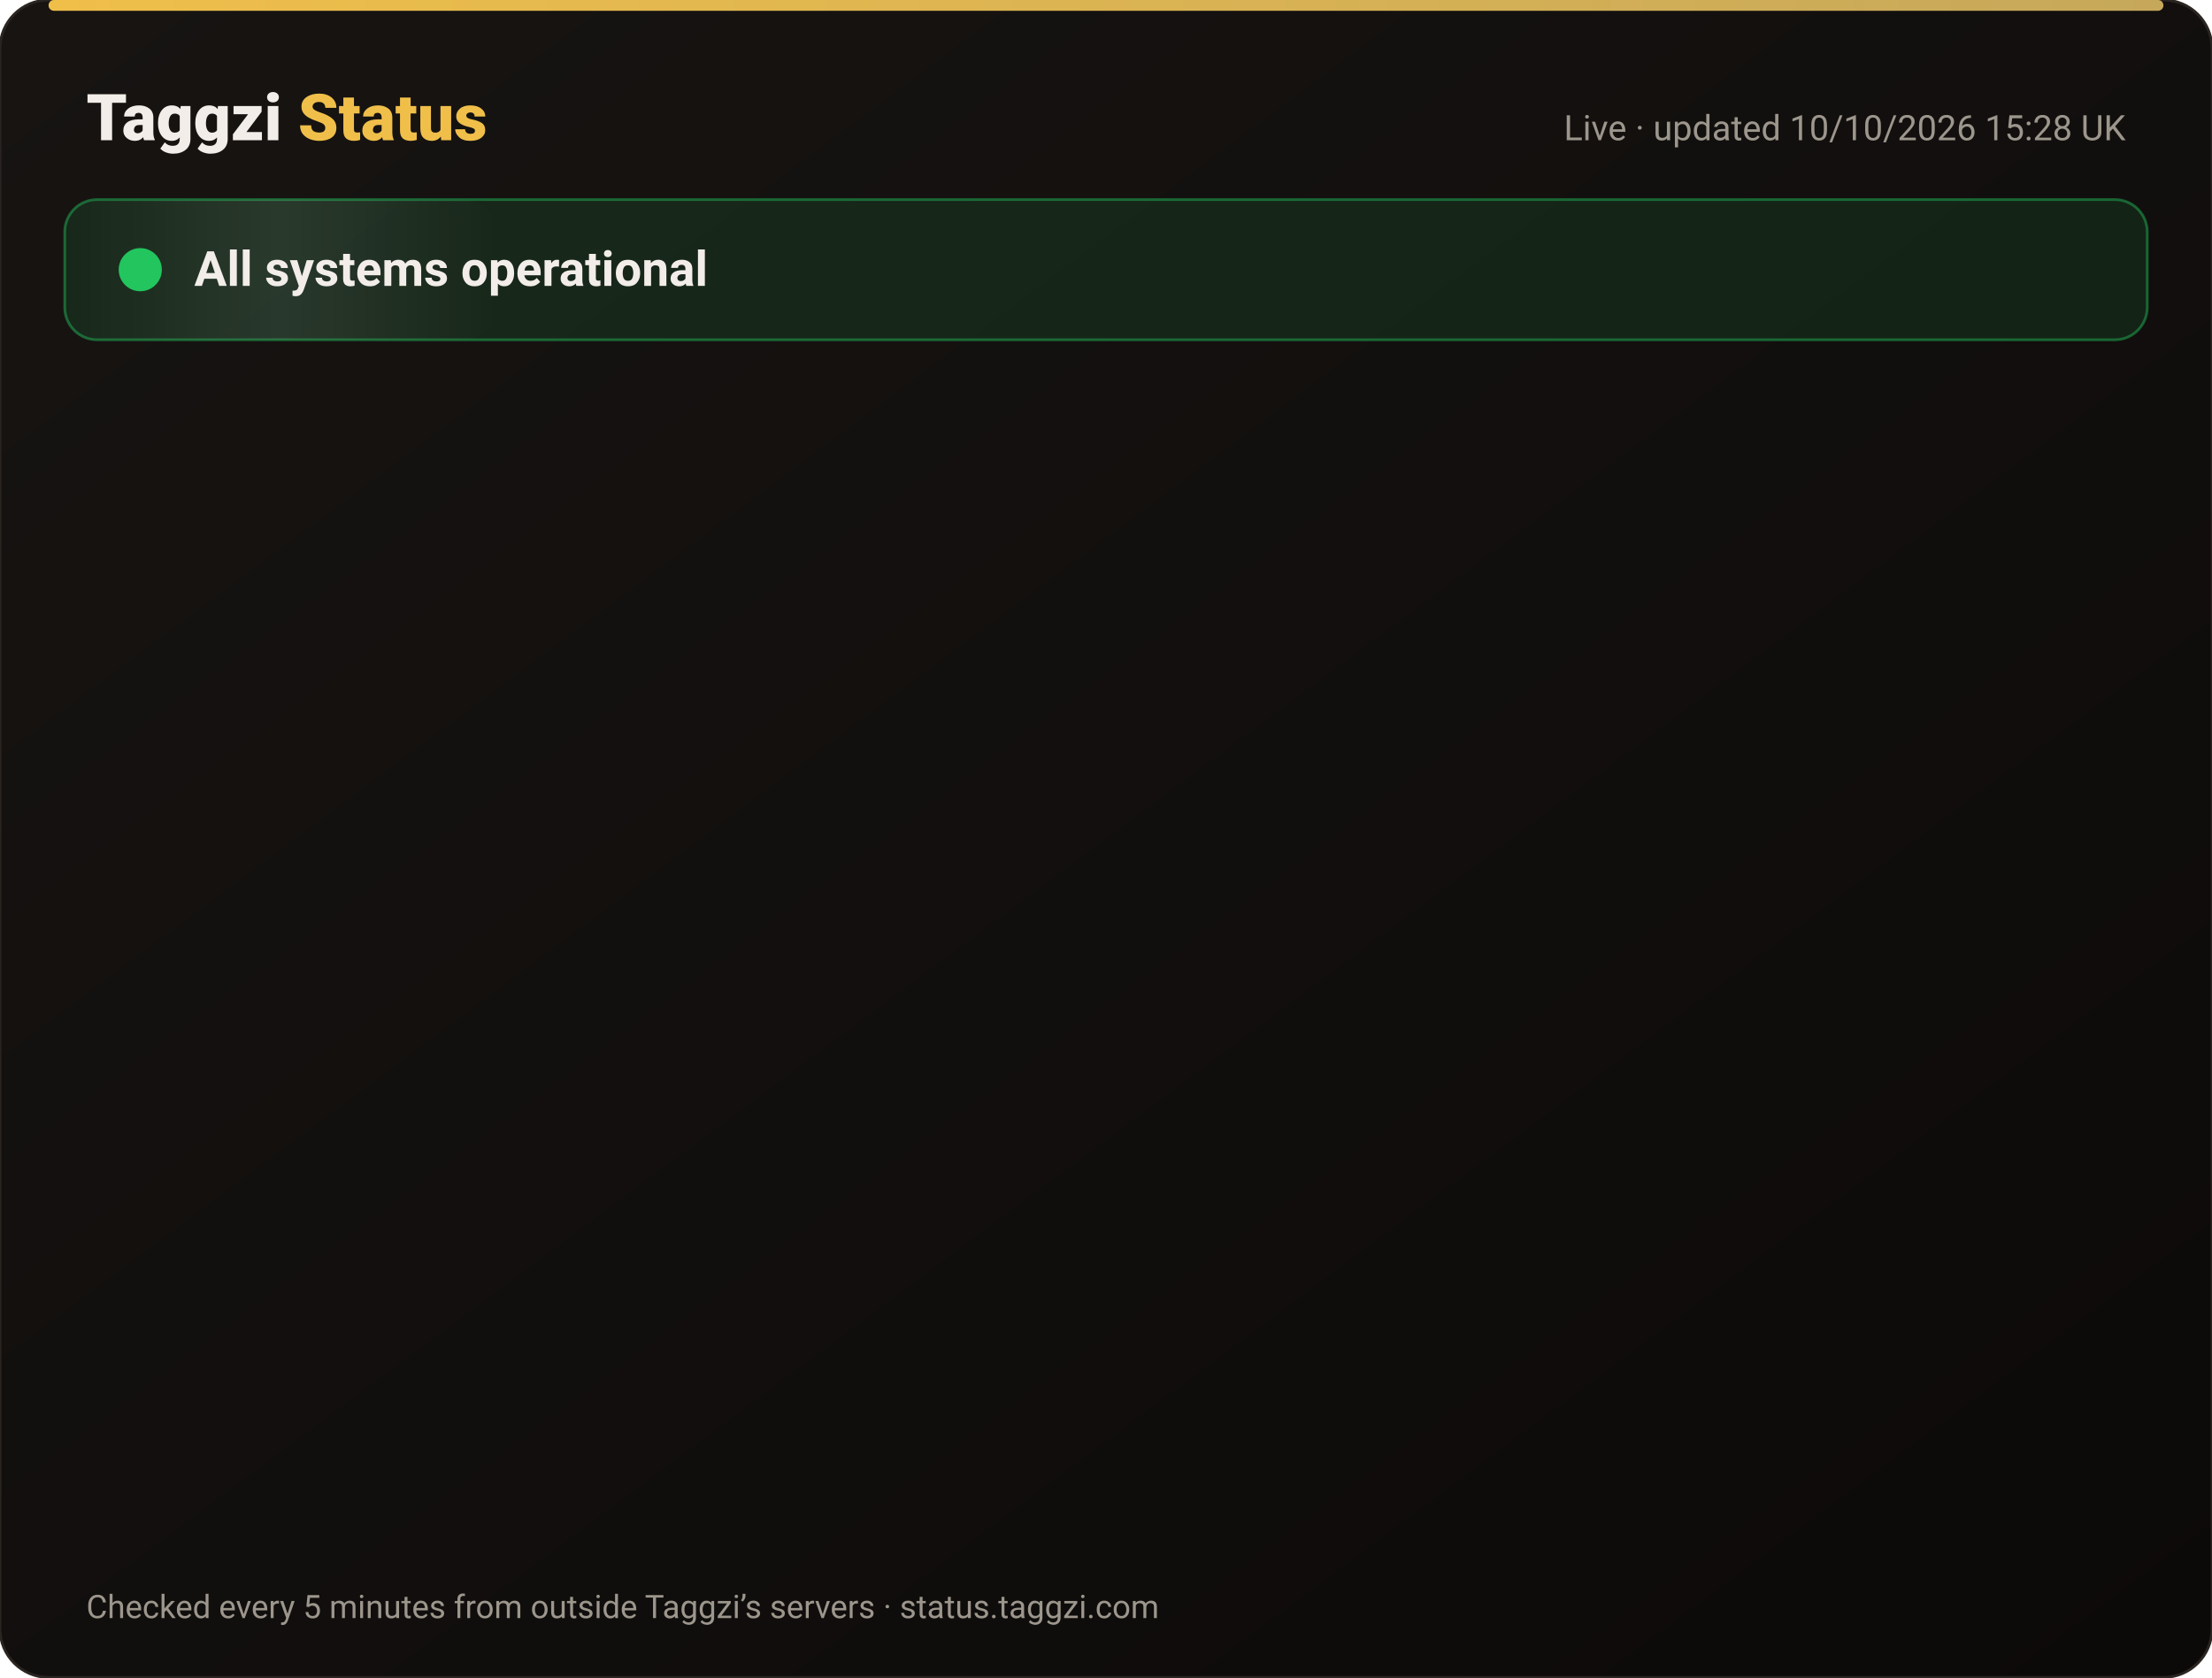
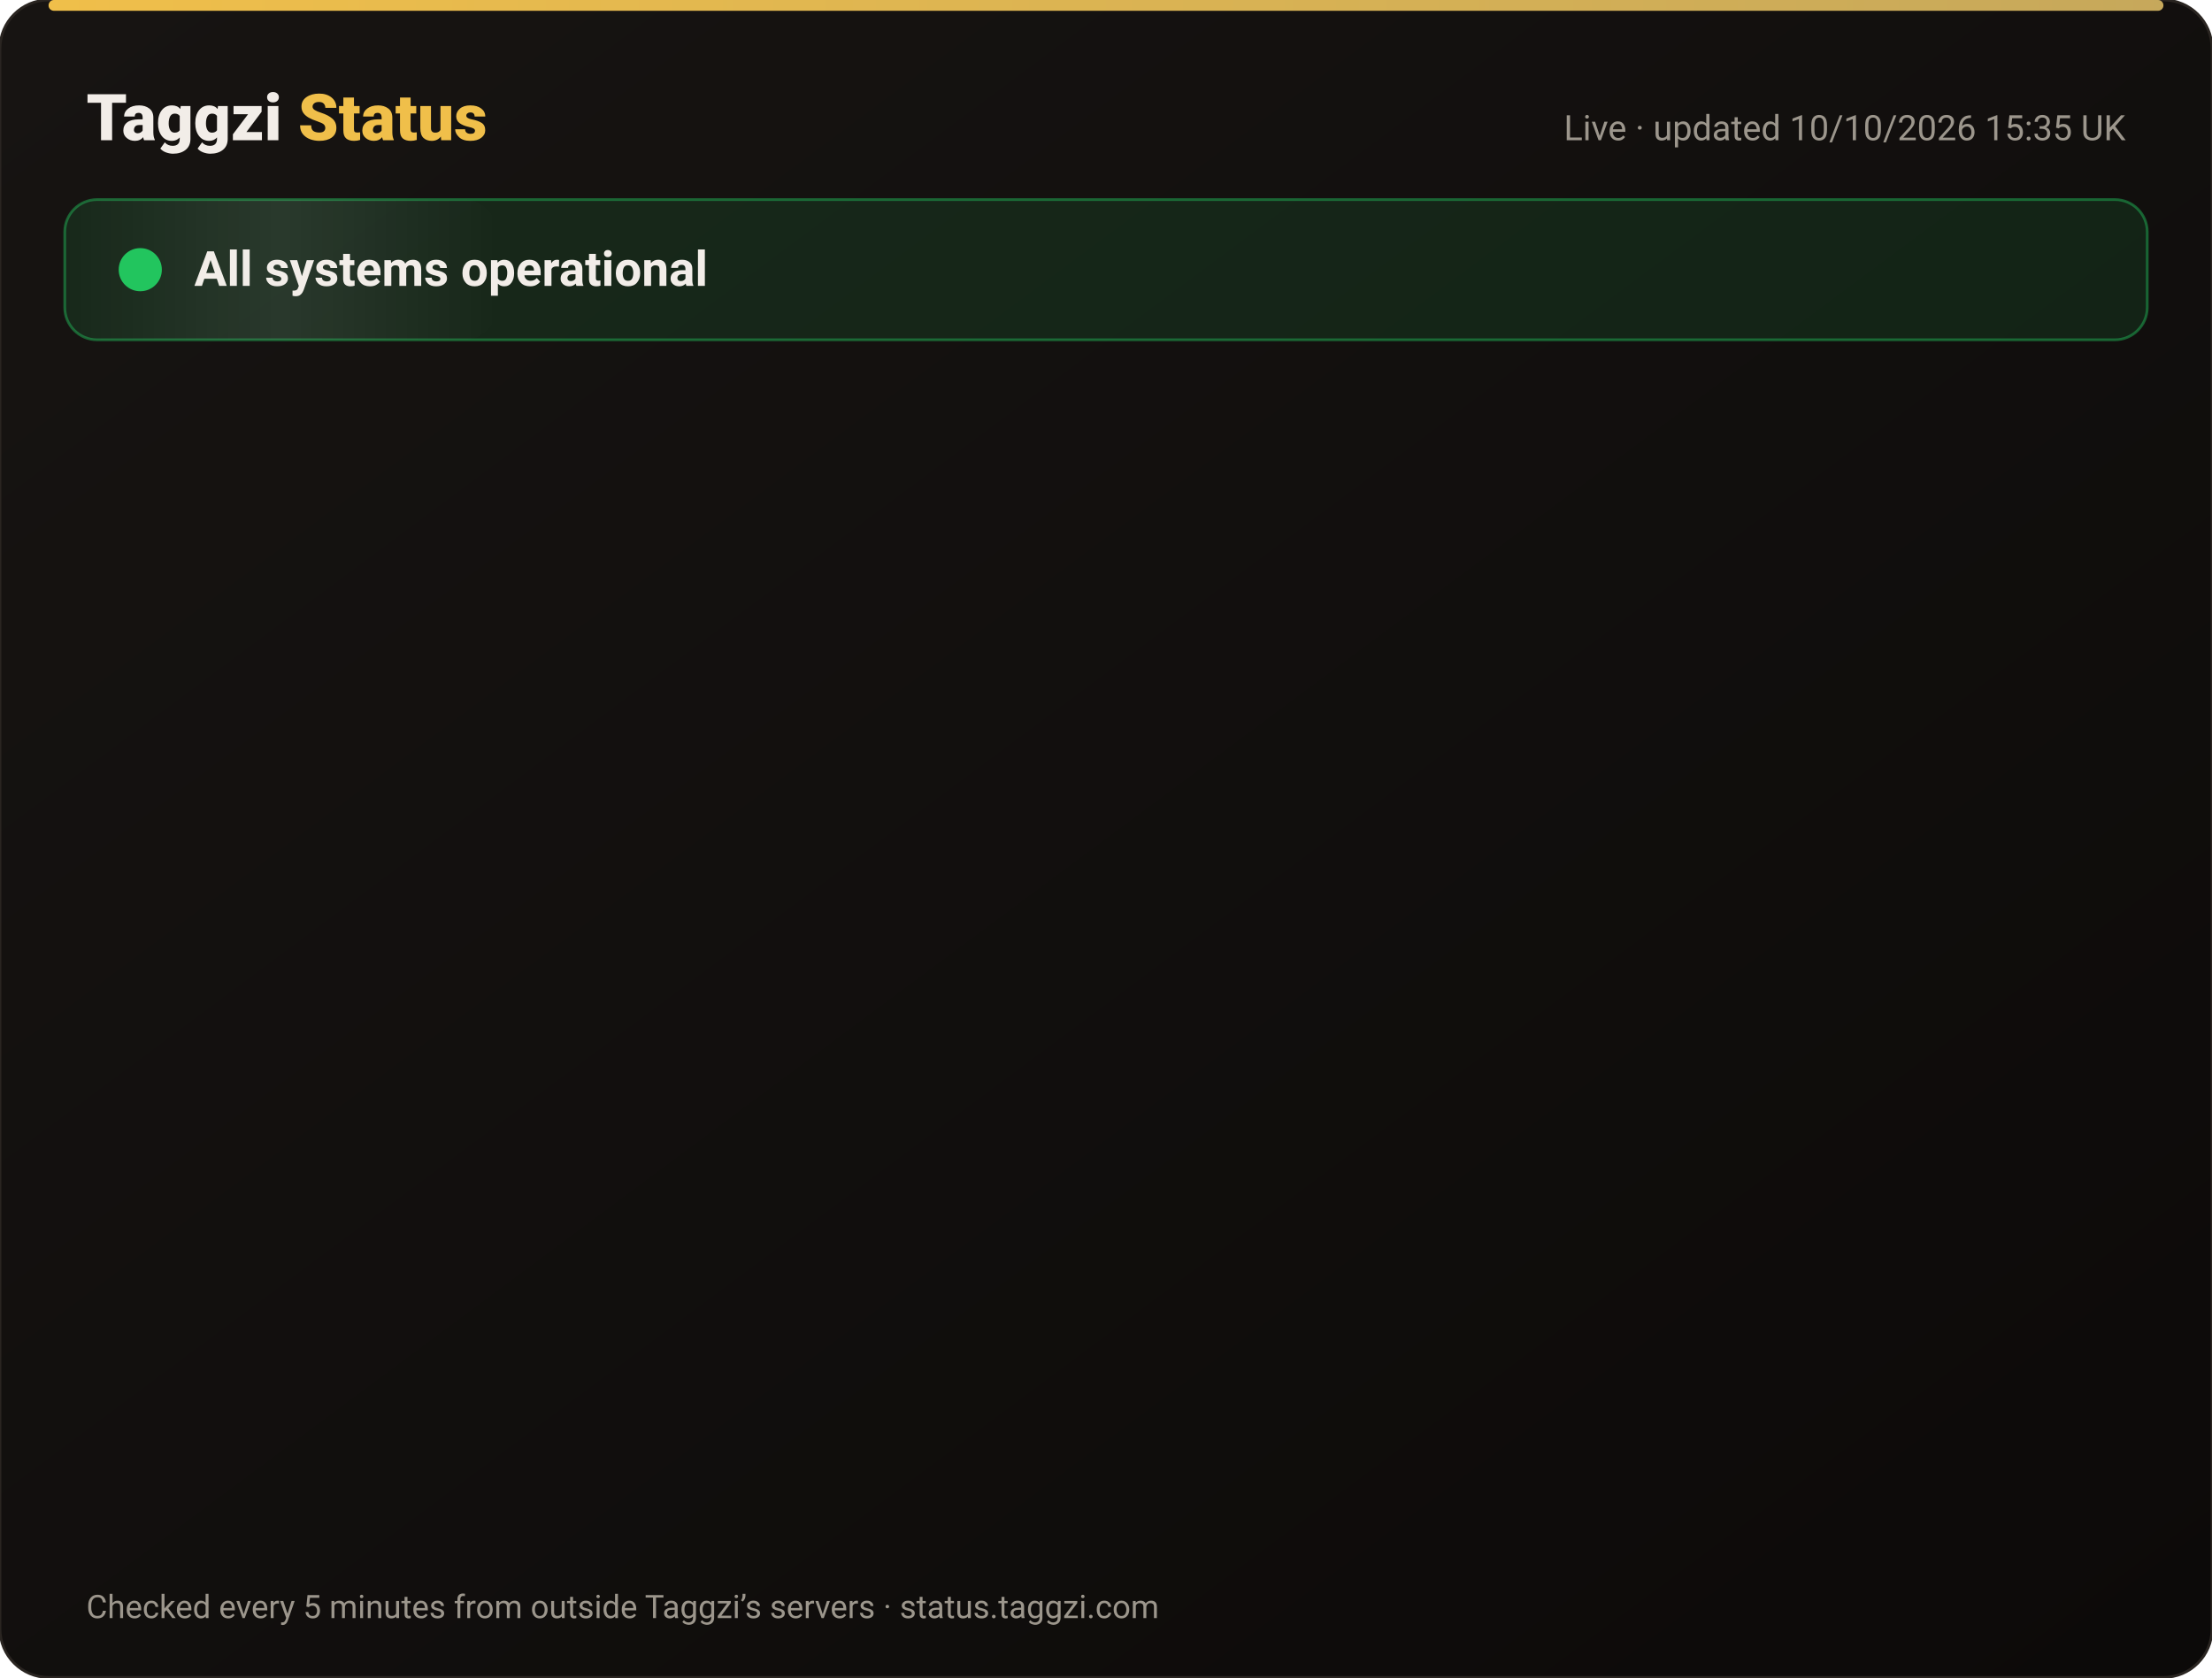
<svg xmlns="http://www.w3.org/2000/svg" width="820" height="622" viewBox="0 0 820 622" font-family="-apple-system,Segoe UI,Roboto,Helvetica,Arial,sans-serif">
  <defs>
    <linearGradient id="bg" x1="0" y1="0" x2="1" y2="1">
      <stop offset="0" stop-color="#171412" />
      <stop offset="1" stop-color="#0C0A09" />
    </linearGradient>
    <linearGradient id="gold" x1="0" x2="1">
      <stop offset="0" stop-color="#F0BF4A" />
      <stop offset="1" stop-color="#c6a85b" />
    </linearGradient>
    <linearGradient id="shine" x1="0" x2="1">
      <stop offset="0" stop-color="#fff" stop-opacity="0" />
      <stop offset=".5" stop-color="#fff" stop-opacity=".08" />
      <stop offset="1" stop-color="#fff" stop-opacity="0" />
    </linearGradient>
  </defs>
  <rect width="820" height="622" rx="18" fill="url(#bg)" stroke="#2a2521" />
  <rect x="18" y="0" width="784" height="4" rx="2" fill="url(#gold)" />
  <text x="32" y="52" font-size="24" font-weight="800" fill="#F2EDE8">Taggzi <tspan fill="#F0BF4A">Status</tspan>
  </text>
-   <text x="788" y="52" font-size="13" fill="#9C968C" text-anchor="end">Live · updated 10/10/2026 15:28 UK</text>
+   <text x="788" y="52" font-size="13" fill="#9C968C" text-anchor="end">Live · updated 10/10/2026 15:35 UK</text>
  <rect x="24" y="74" width="772" height="52" rx="12" fill="#22c55e" fill-opacity=".12" stroke="#22c55e" stroke-opacity=".45" />
  <rect x="24" y="74" width="160" height="52" rx="12" fill="url(#shine)">
    <animate attributeName="x" from="-160" to="820" dur="4s" repeatCount="indefinite" />
  </rect>
  <circle cx="52" cy="100" r="7" fill="#22c55e" />
  <circle cx="52" cy="100" r="7" fill="none" stroke="#22c55e" stroke-width="2">
    <animate attributeName="r" values="7;15;7" dur="2s" repeatCount="indefinite" />
    <animate attributeName="opacity" values=".9;0;.9" dur="2s" repeatCount="indefinite" />
  </circle>
  <text x="72" y="106" font-size="18" font-weight="700" fill="#F2EDE8">All systems operational</text>
  <g opacity="0">
    <animate attributeName="opacity" from="0" to="1" begin="0.00s" dur=".6s" fill="freeze" />
    <line x1="32" y1="188" x2="788" y2="188" stroke="#2a2521" />
    <circle cx="44" cy="166" r="6" fill="#22c55e">
      <animate attributeName="opacity" values="1;.45;1" dur="2.4s" begin="0.00s" repeatCount="indefinite" />
    </circle>
    <text x="62" y="171" font-size="15" font-weight="650" fill="#F2EDE8">Website</text>
    <text x="630" y="171" font-size="13" fill="#9C968C" text-anchor="end">100.00% uptime</text>
    <rect x="648" y="154" width="140" height="24" rx="12" fill="#22c55e" fill-opacity=".14" stroke="#22c55e" stroke-opacity=".5" />
    <text x="718" y="171" font-size="12" font-weight="700" fill="#22c55e" text-anchor="middle">Operational</text>
  </g>
  <g opacity="0">
    <animate attributeName="opacity" from="0" to="1" begin="0.15s" dur=".6s" fill="freeze" />
    <line x1="32" y1="234" x2="788" y2="234" stroke="#2a2521" />
    <circle cx="44" cy="212" r="6" fill="#22c55e">
      <animate attributeName="opacity" values="1;.45;1" dur="2.4s" begin="0.15s" repeatCount="indefinite" />
    </circle>
    <text x="62" y="217" font-size="15" font-weight="650" fill="#F2EDE8">Tag scans</text>
    <text x="630" y="217" font-size="13" fill="#9C968C" text-anchor="end">100.00% uptime</text>
    <rect x="648" y="200" width="140" height="24" rx="12" fill="#22c55e" fill-opacity=".14" stroke="#22c55e" stroke-opacity=".5" />
    <text x="718" y="217" font-size="12" font-weight="700" fill="#22c55e" text-anchor="middle">Operational</text>
  </g>
  <g opacity="0">
    <animate attributeName="opacity" from="0" to="1" begin="0.30s" dur=".6s" fill="freeze" />
    <line x1="32" y1="280" x2="788" y2="280" stroke="#2a2521" />
    <circle cx="44" cy="258" r="6" fill="#22c55e">
      <animate attributeName="opacity" values="1;.45;1" dur="2.4s" begin="0.30s" repeatCount="indefinite" />
    </circle>
    <text x="62" y="263" font-size="15" font-weight="650" fill="#F2EDE8">Manual tag lookup</text>
    <text x="630" y="263" font-size="13" fill="#9C968C" text-anchor="end">100.00% uptime</text>
    <rect x="648" y="246" width="140" height="24" rx="12" fill="#22c55e" fill-opacity=".14" stroke="#22c55e" stroke-opacity=".5" />
    <text x="718" y="263" font-size="12" font-weight="700" fill="#22c55e" text-anchor="middle">Operational</text>
  </g>
  <g opacity="0">
    <animate attributeName="opacity" from="0" to="1" begin="0.45s" dur=".6s" fill="freeze" />
    <line x1="32" y1="326" x2="788" y2="326" stroke="#2a2521" />
    <circle cx="44" cy="304" r="6" fill="#22c55e">
      <animate attributeName="opacity" values="1;.45;1" dur="2.4s" begin="0.45s" repeatCount="indefinite" />
    </circle>
    <text x="62" y="309" font-size="15" font-weight="650" fill="#F2EDE8">App &amp; login</text>
    <text x="630" y="309" font-size="13" fill="#9C968C" text-anchor="end">100.00% uptime</text>
    <rect x="648" y="292" width="140" height="24" rx="12" fill="#22c55e" fill-opacity=".14" stroke="#22c55e" stroke-opacity=".5" />
    <text x="718" y="309" font-size="12" font-weight="700" fill="#22c55e" text-anchor="middle">Operational</text>
  </g>
  <g opacity="0">
    <animate attributeName="opacity" from="0" to="1" begin="0.60s" dur=".6s" fill="freeze" />
    <line x1="32" y1="372" x2="788" y2="372" stroke="#2a2521" />
    <circle cx="44" cy="350" r="6" fill="#22c55e">
      <animate attributeName="opacity" values="1;.45;1" dur="2.4s" begin="0.60s" repeatCount="indefinite" />
    </circle>
    <text x="62" y="355" font-size="15" font-weight="650" fill="#F2EDE8">Community alerts</text>
    <text x="630" y="355" font-size="13" fill="#9C968C" text-anchor="end">100.00% uptime</text>
    <rect x="648" y="338" width="140" height="24" rx="12" fill="#22c55e" fill-opacity=".14" stroke="#22c55e" stroke-opacity=".5" />
    <text x="718" y="355" font-size="12" font-weight="700" fill="#22c55e" text-anchor="middle">Operational</text>
  </g>
  <g opacity="0">
    <animate attributeName="opacity" from="0" to="1" begin="0.75s" dur=".6s" fill="freeze" />
    <line x1="32" y1="418" x2="788" y2="418" stroke="#2a2521" />
    <circle cx="44" cy="396" r="6" fill="#22c55e">
      <animate attributeName="opacity" values="1;.45;1" dur="2.4s" begin="0.75s" repeatCount="indefinite" />
    </circle>
    <text x="62" y="401" font-size="15" font-weight="650" fill="#F2EDE8">Private calling</text>
    <text x="630" y="401" font-size="13" fill="#9C968C" text-anchor="end">100.00% uptime</text>
    <rect x="648" y="384" width="140" height="24" rx="12" fill="#22c55e" fill-opacity=".14" stroke="#22c55e" stroke-opacity=".5" />
    <text x="718" y="401" font-size="12" font-weight="700" fill="#22c55e" text-anchor="middle">Operational</text>
  </g>
  <g opacity="0">
    <animate attributeName="opacity" from="0" to="1" begin="0.90s" dur=".6s" fill="freeze" />
    <line x1="32" y1="464" x2="788" y2="464" stroke="#2a2521" />
    <circle cx="44" cy="442" r="6" fill="#22c55e">
      <animate attributeName="opacity" values="1;.45;1" dur="2.4s" begin="0.90s" repeatCount="indefinite" />
    </circle>
    <text x="62" y="447" font-size="15" font-weight="650" fill="#F2EDE8">Payments</text>
    <text x="630" y="447" font-size="13" fill="#9C968C" text-anchor="end">100.00% uptime</text>
    <rect x="648" y="430" width="140" height="24" rx="12" fill="#22c55e" fill-opacity=".14" stroke="#22c55e" stroke-opacity=".5" />
    <text x="718" y="447" font-size="12" font-weight="700" fill="#22c55e" text-anchor="middle">Operational</text>
  </g>
  <g opacity="0">
    <animate attributeName="opacity" from="0" to="1" begin="1.05s" dur=".6s" fill="freeze" />
    <line x1="32" y1="510" x2="788" y2="510" stroke="#2a2521" />
    <circle cx="44" cy="488" r="6" fill="#22c55e">
      <animate attributeName="opacity" values="1;.45;1" dur="2.4s" begin="1.05s" repeatCount="indefinite" />
    </circle>
    <text x="62" y="493" font-size="15" font-weight="650" fill="#F2EDE8">Email &amp; support</text>
    <text x="630" y="493" font-size="13" fill="#9C968C" text-anchor="end">100.00% uptime</text>
    <rect x="648" y="476" width="140" height="24" rx="12" fill="#22c55e" fill-opacity=".14" stroke="#22c55e" stroke-opacity=".5" />
    <text x="718" y="493" font-size="12" font-weight="700" fill="#22c55e" text-anchor="middle">Operational</text>
  </g>
  <g opacity="0">
    <animate attributeName="opacity" from="0" to="1" begin="1.20s" dur=".6s" fill="freeze" />
    <line x1="32" y1="556" x2="788" y2="556" stroke="#2a2521" />
    <circle cx="44" cy="534" r="6" fill="#22c55e">
      <animate attributeName="opacity" values="1;.45;1" dur="2.4s" begin="1.20s" repeatCount="indefinite" />
    </circle>
    <text x="62" y="539" font-size="15" font-weight="650" fill="#F2EDE8">Secure connection (SSL)</text>
    <text x="630" y="539" font-size="13" fill="#9C968C" text-anchor="end">100.00% uptime</text>
    <rect x="648" y="522" width="140" height="24" rx="12" fill="#22c55e" fill-opacity=".14" stroke="#22c55e" stroke-opacity=".5" />
    <text x="718" y="539" font-size="12" font-weight="700" fill="#22c55e" text-anchor="middle">Operational</text>
  </g>
  <text x="32" y="600" font-size="12" fill="#9C968C">Checked every 5 minutes from outside Taggzi’s servers · status.taggzi.com</text>
</svg>
